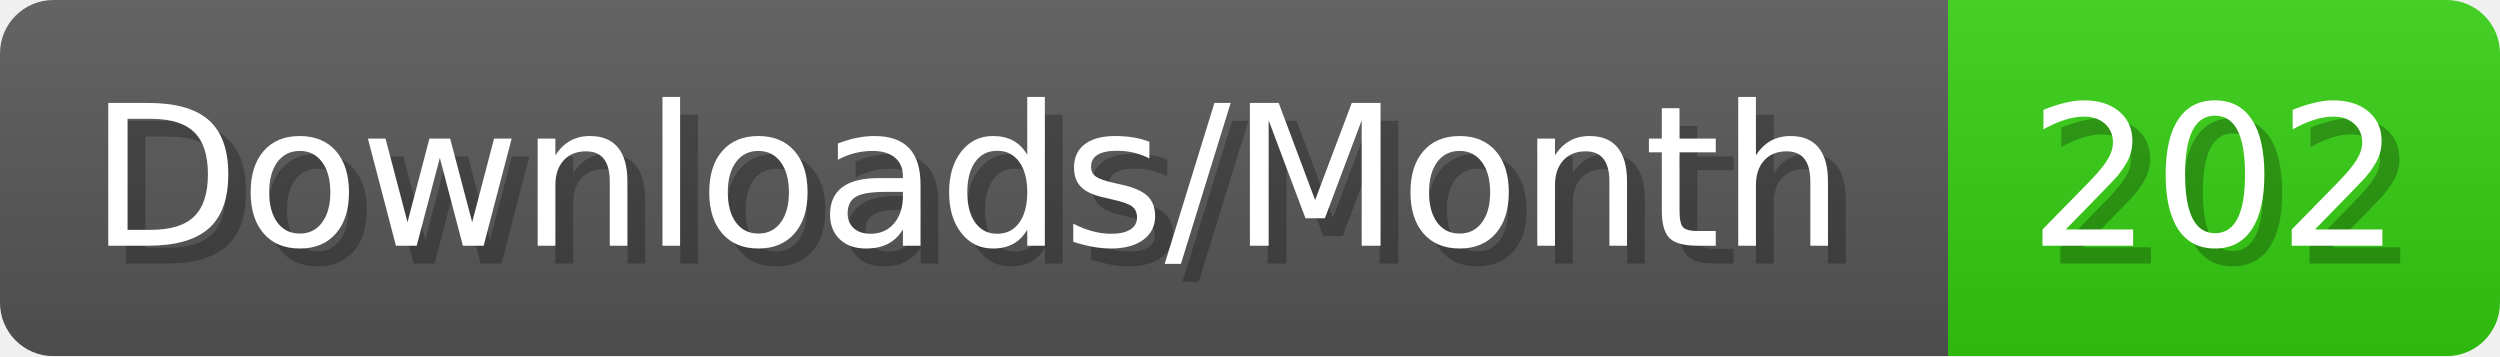
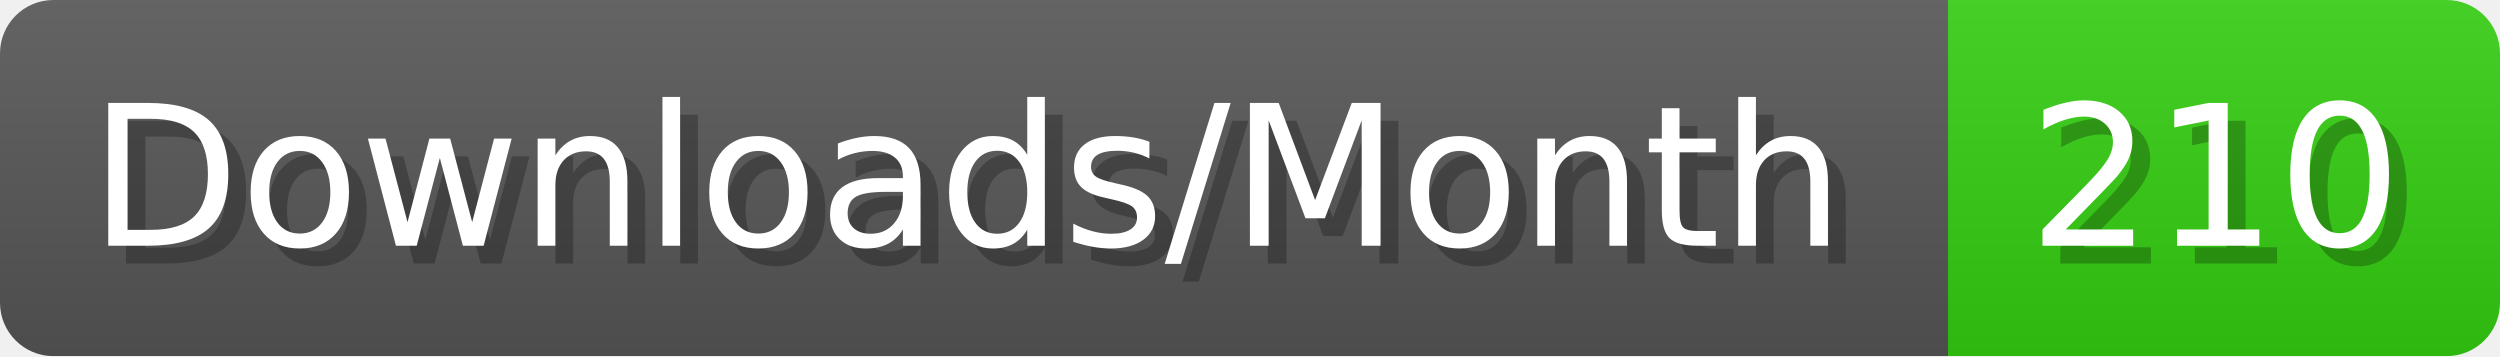
- <svg xmlns="http://www.w3.org/2000/svg" width="140.4" height="20" viewBox="0 0 1404 200" role="img" aria-label="Downloads/Month: 202">
+ <svg xmlns="http://www.w3.org/2000/svg" width="140.4" height="20" viewBox="0 0 1404 200" role="img" aria-label="Downloads/Month: 210">
  <linearGradient id="YlXUI" x2="0" y2="100%">
    <stop offset="0" stop-opacity=".1" stop-color="#EEE" />
    <stop offset="1" stop-opacity=".1" />
  </linearGradient>
  <mask id="JHhop">
    <rect width="1404" height="200" rx="30" fill="#FFF" />
  </mask>
  <g mask="url(#JHhop)">
    <rect width="1094" height="200" fill="#555" />
    <rect width="310" height="200" fill="#3C1" x="1094" />
    <rect width="1404" height="200" fill="url(#YlXUI)" />
  </g>
  <g aria-hidden="true" fill="#fff" text-anchor="start" font-family="Verdana,DejaVu Sans,sans-serif" font-size="110">
    <text x="60" y="148" textLength="994" fill="#000" opacity="0.25">Downloads/Month</text>
    <text x="50" y="138" textLength="994">Downloads/Month</text>
-     <text x="1149" y="148" textLength="210" fill="#000" opacity="0.25">202</text>
-     <text x="1139" y="138" textLength="210">202</text>
+     <text x="1149" y="148" textLength="210" fill="#000" opacity="0.25">210</text>
+     <text x="1139" y="138" textLength="210">210</text>
  </g>
</svg>
